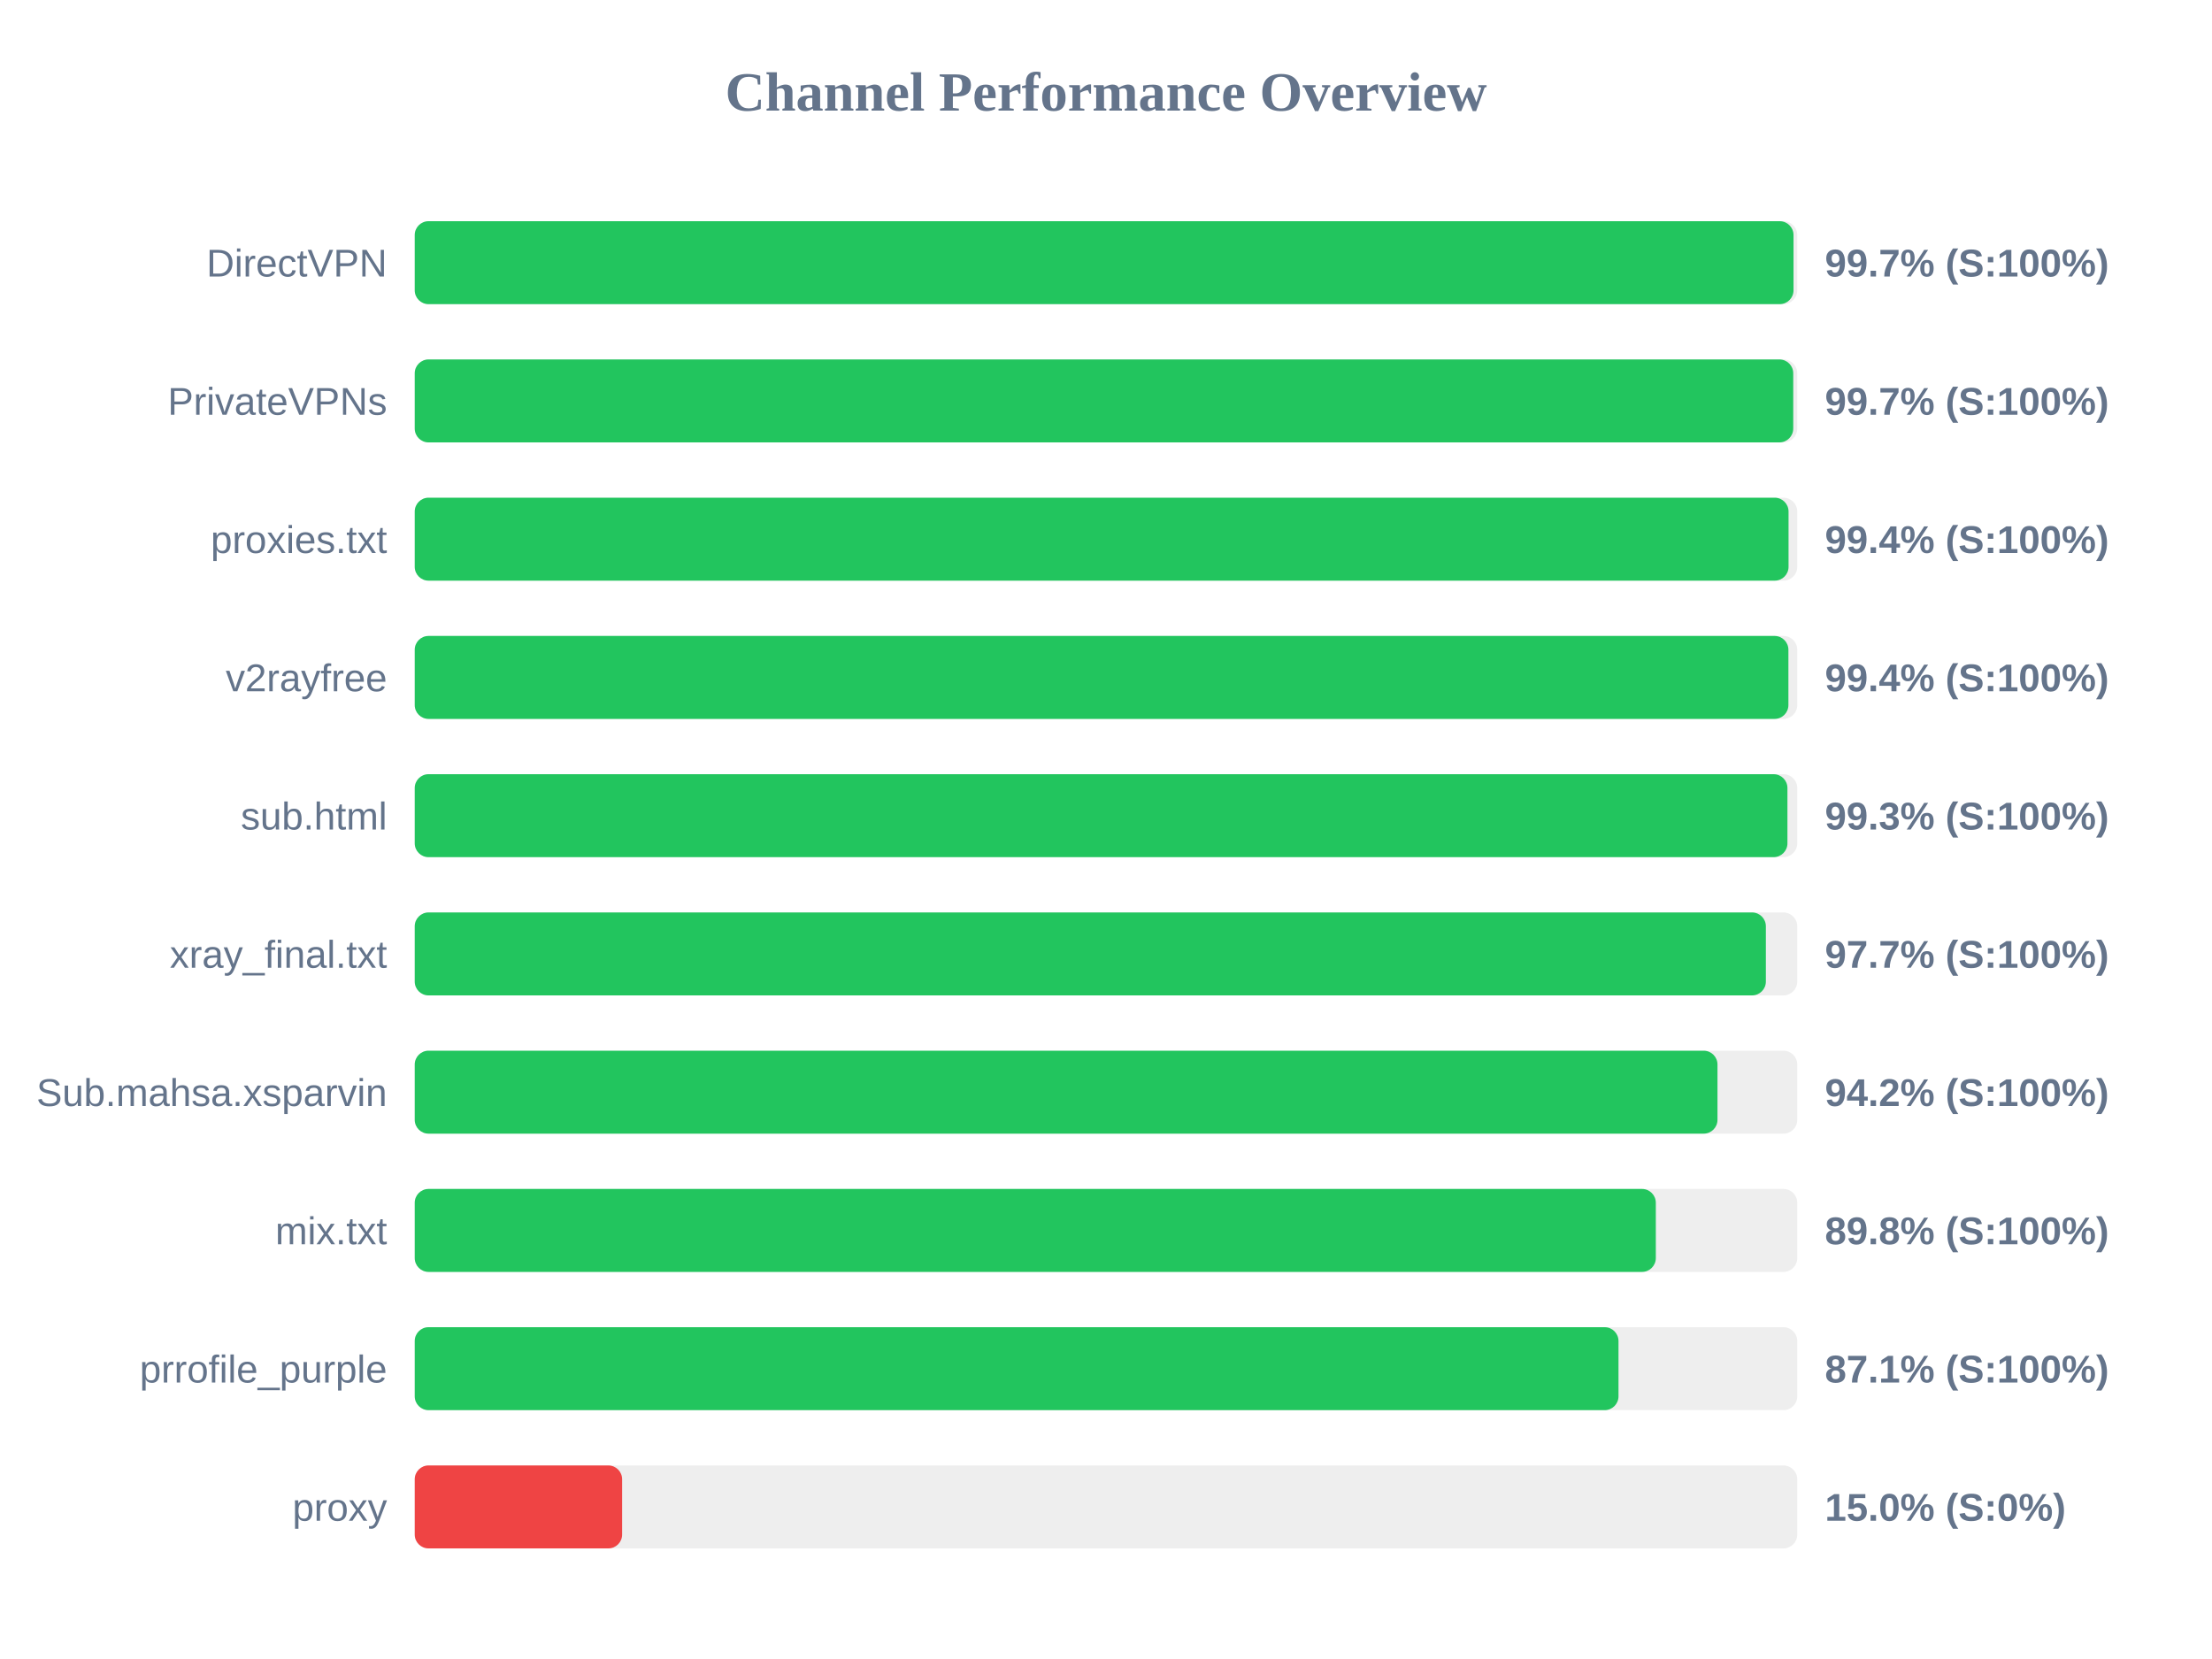
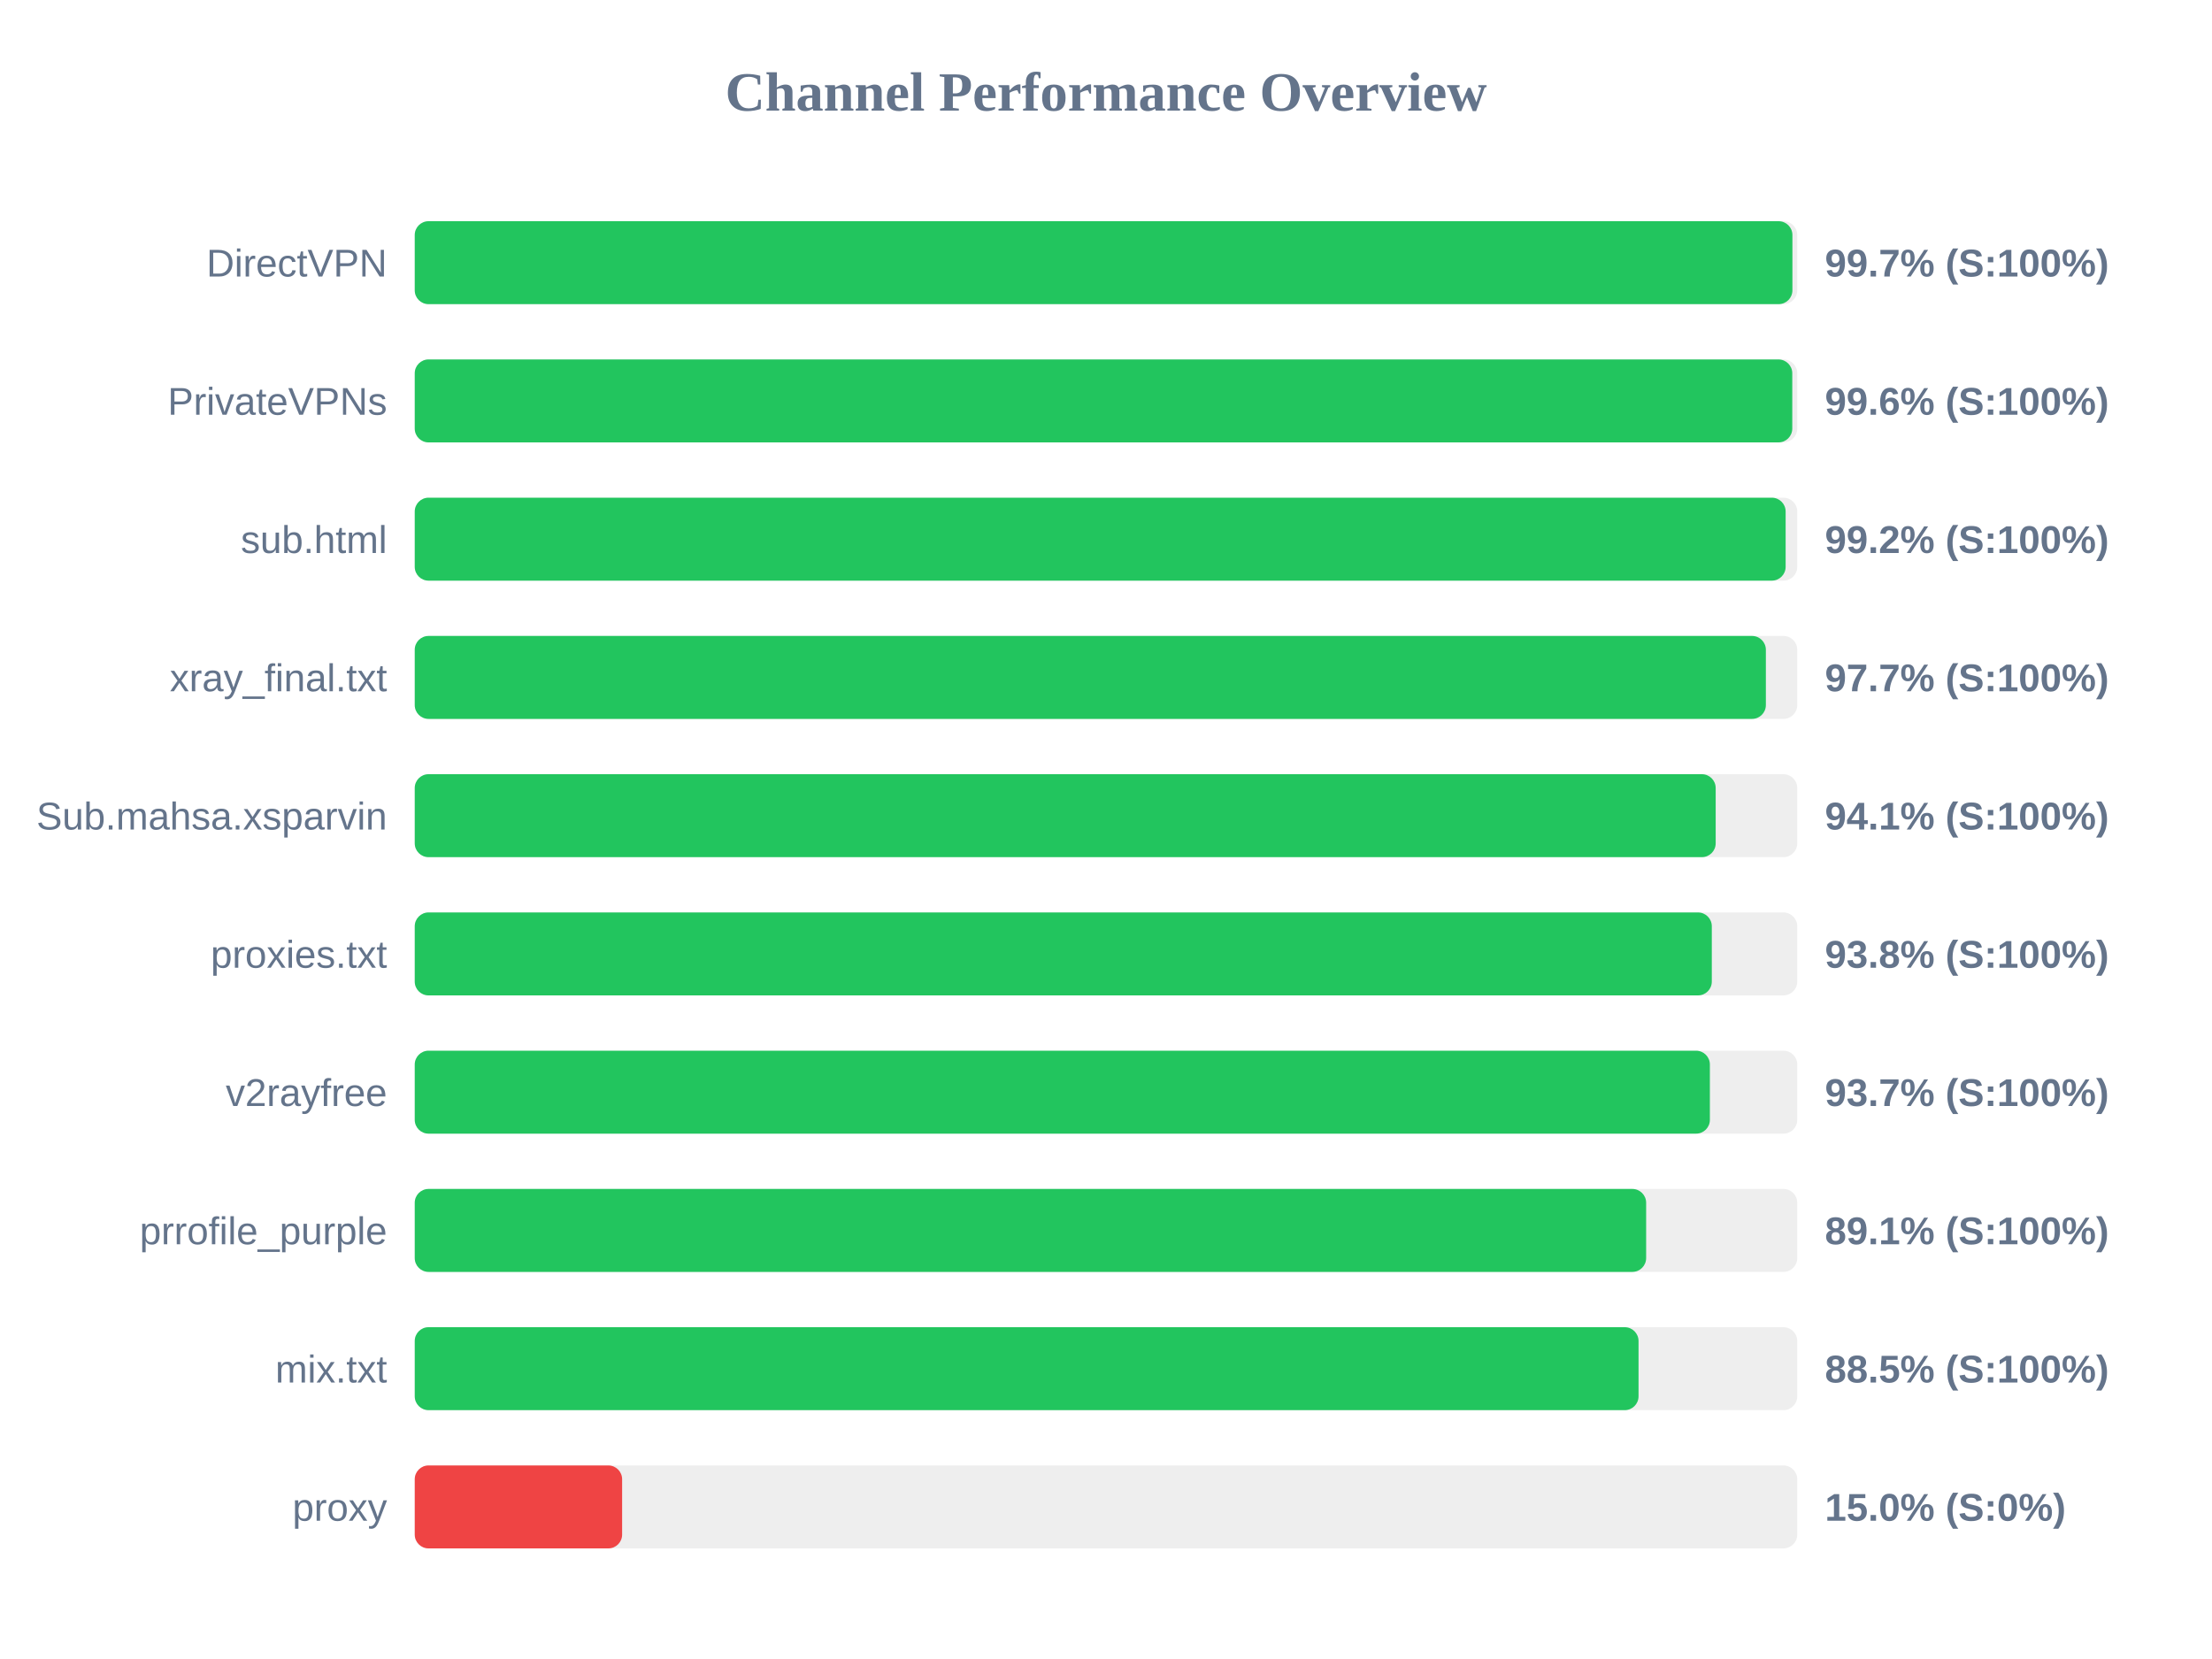
<svg xmlns="http://www.w3.org/2000/svg" width="800" height="600" version="1.1">
  <style>
        .row { font: 14px Arial; fill: #64748b; }
        .score { font: bold 14px Arial; fill: #64748b; }
    </style>
  <text x="400" y="40" text-anchor="middle" font-size="20px" font-weight="bold" fill="#64748b">Channel Performance Overview</text>
  <rect x="150" y="80" width="500" height="30" fill="#eee" rx="5" />
-   <rect x="150" y="80" width="498.65" height="30" fill="#22c55e" rx="5" />
+   <rect x="150" y="80" width="498.25" height="30" fill="#22c55e" rx="5" />
  <text x="140" y="100" text-anchor="end" class="row">DirectVPN</text>
  <text x="660" y="100" text-anchor="start" class="score">99.7% (S:100%)</text>
  <rect x="150" y="130" width="500" height="30" fill="#eee" rx="5" />
-   <rect x="150" y="130" width="498.55" height="30" fill="#22c55e" rx="5" />
+   <rect x="150" y="130" width="498.2" height="30" fill="#22c55e" rx="5" />
  <text x="140" y="150" text-anchor="end" class="row">PrivateVPNs</text>
-   <text x="660" y="150" text-anchor="start" class="score">99.7% (S:100%)</text>
+   <text x="660" y="150" text-anchor="start" class="score">99.6% (S:100%)</text>
  <rect x="150" y="180" width="500" height="30" fill="#eee" rx="5" />
-   <rect x="150" y="180" width="496.85" height="30" fill="#22c55e" rx="5" />
-   <text x="140" y="200" text-anchor="end" class="row">proxies.txt</text>
-   <text x="660" y="200" text-anchor="start" class="score">99.4% (S:100%)</text>
+   <rect x="150" y="180" width="495.8" height="30" fill="#22c55e" rx="5" />
+   <text x="140" y="200" text-anchor="end" class="row">sub.html</text>
+   <text x="660" y="200" text-anchor="start" class="score">99.2% (S:100%)</text>
  <rect x="150" y="230" width="500" height="30" fill="#eee" rx="5" />
-   <rect x="150" y="230" width="496.8" height="30" fill="#22c55e" rx="5" />
-   <text x="140" y="250" text-anchor="end" class="row">v2rayfree</text>
-   <text x="660" y="250" text-anchor="start" class="score">99.4% (S:100%)</text>
+   <rect x="150" y="230" width="488.65" height="30" fill="#22c55e" rx="5" />
+   <text x="140" y="250" text-anchor="end" class="row">xray_final.txt</text>
+   <text x="660" y="250" text-anchor="start" class="score">97.7% (S:100%)</text>
  <rect x="150" y="280" width="500" height="30" fill="#eee" rx="5" />
-   <rect x="150" y="280" width="496.45" height="30" fill="#22c55e" rx="5" />
-   <text x="140" y="300" text-anchor="end" class="row">sub.html</text>
-   <text x="660" y="300" text-anchor="start" class="score">99.3% (S:100%)</text>
+   <rect x="150" y="280" width="470.5" height="30" fill="#22c55e" rx="5" />
+   <text x="140" y="300" text-anchor="end" class="row">Sub.mahsa.xsparvin</text>
+   <text x="660" y="300" text-anchor="start" class="score">94.1% (S:100%)</text>
  <rect x="150" y="330" width="500" height="30" fill="#eee" rx="5" />
-   <rect x="150" y="330" width="488.65" height="30" fill="#22c55e" rx="5" />
-   <text x="140" y="350" text-anchor="end" class="row">xray_final.txt</text>
-   <text x="660" y="350" text-anchor="start" class="score">97.7% (S:100%)</text>
+   <rect x="150" y="330" width="469.1" height="30" fill="#22c55e" rx="5" />
+   <text x="140" y="350" text-anchor="end" class="row">proxies.txt</text>
+   <text x="660" y="350" text-anchor="start" class="score">93.8% (S:100%)</text>
  <rect x="150" y="380" width="500" height="30" fill="#eee" rx="5" />
-   <rect x="150" y="380" width="471.15" height="30" fill="#22c55e" rx="5" />
-   <text x="140" y="400" text-anchor="end" class="row">Sub.mahsa.xsparvin</text>
-   <text x="660" y="400" text-anchor="start" class="score">94.2% (S:100%)</text>
+   <rect x="150" y="380" width="468.4" height="30" fill="#22c55e" rx="5" />
+   <text x="140" y="400" text-anchor="end" class="row">v2rayfree</text>
+   <text x="660" y="400" text-anchor="start" class="score">93.7% (S:100%)</text>
  <rect x="150" y="430" width="500" height="30" fill="#eee" rx="5" />
-   <rect x="150" y="430" width="448.85" height="30" fill="#22c55e" rx="5" />
-   <text x="140" y="450" text-anchor="end" class="row">mix.txt</text>
-   <text x="660" y="450" text-anchor="start" class="score">89.8% (S:100%)</text>
+   <rect x="150" y="430" width="445.35" height="30" fill="#22c55e" rx="5" />
+   <text x="140" y="450" text-anchor="end" class="row">prrofile_purple</text>
+   <text x="660" y="450" text-anchor="start" class="score">89.1% (S:100%)</text>
  <rect x="150" y="480" width="500" height="30" fill="#eee" rx="5" />
-   <rect x="150" y="480" width="435.35" height="30" fill="#22c55e" rx="5" />
-   <text x="140" y="500" text-anchor="end" class="row">prrofile_purple</text>
-   <text x="660" y="500" text-anchor="start" class="score">87.1% (S:100%)</text>
+   <rect x="150" y="480" width="442.6" height="30" fill="#22c55e" rx="5" />
+   <text x="140" y="500" text-anchor="end" class="row">mix.txt</text>
+   <text x="660" y="500" text-anchor="start" class="score">88.5% (S:100%)</text>
  <rect x="150" y="530" width="500" height="30" fill="#eee" rx="5" />
  <rect x="150" y="530" width="75.0" height="30" fill="#ef4444" rx="5" />
  <text x="140" y="550" text-anchor="end" class="row">proxy</text>
  <text x="660" y="550" text-anchor="start" class="score">15.0% (S:0%)</text>
</svg>
